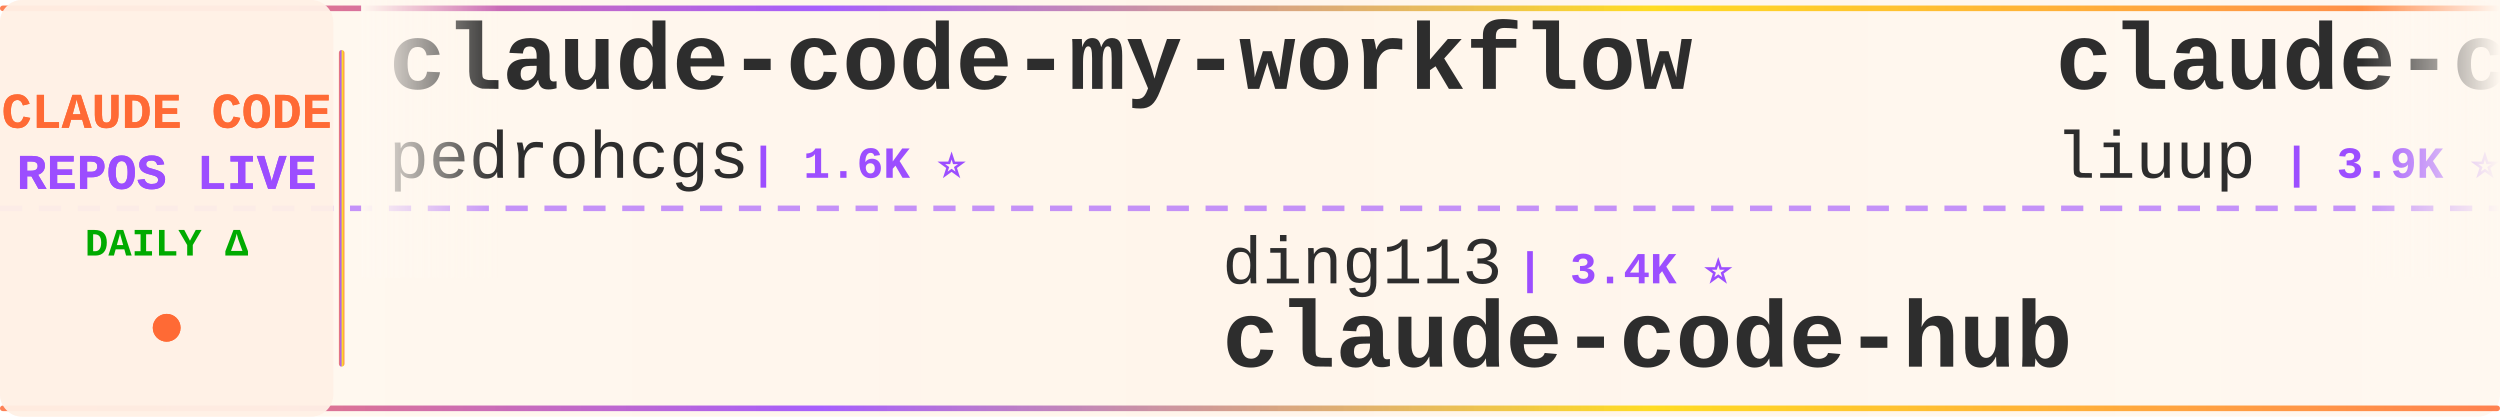
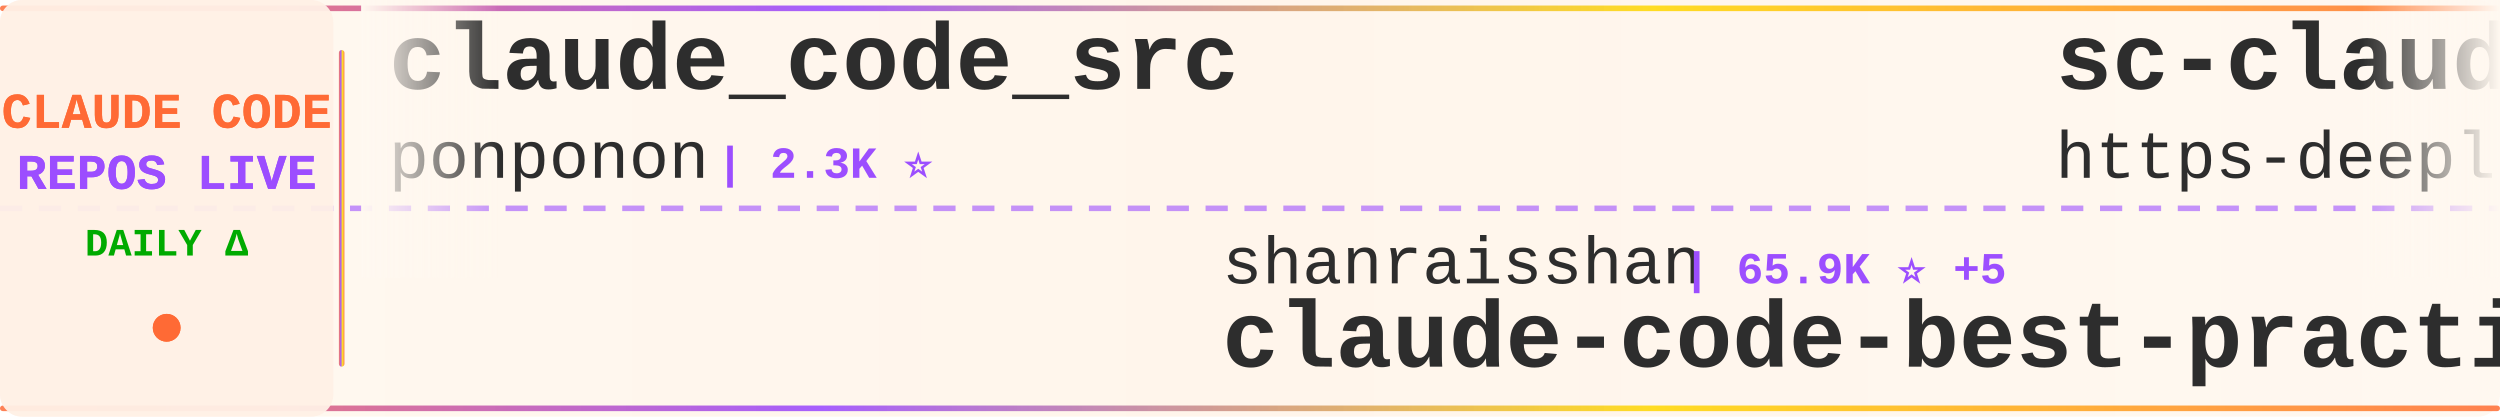
<svg xmlns="http://www.w3.org/2000/svg" width="900" height="150">
  <defs>
    <linearGradient id="tickerBg" x1="0%" y1="0%" x2="100%" y2="0%">
      <stop offset="0%" style="stop-color:#fff8f0;stop-opacity:0.98" />
      <stop offset="50%" style="stop-color:#fff5eb;stop-opacity:1" />
      <stop offset="100%" style="stop-color:#fff8f0;stop-opacity:0.98" />
    </linearGradient>
    <linearGradient id="borderGrad" x1="0%" y1="0%" x2="100%" y2="0%">
      <stop offset="0%" style="stop-color:#FF6B35;stop-opacity:0.85">
        <animate attributeName="stop-opacity" values="0.85;1;0.85" dur="2s" repeatCount="indefinite" />
      </stop>
      <stop offset="33%" style="stop-color:#9C4EFF;stop-opacity:0.9">
        <animate attributeName="stop-opacity" values="0.9;1;0.9" dur="2.2s" repeatCount="indefinite" />
      </stop>
      <stop offset="66%" style="stop-color:#FFD700;stop-opacity:0.85">
        <animate attributeName="stop-opacity" values="0.85;1;0.85" dur="1.8s" repeatCount="indefinite" />
      </stop>
      <stop offset="100%" style="stop-color:#FF6B35;stop-opacity:0.85">
        <animate attributeName="stop-opacity" values="0.85;1;0.85" dur="2s" repeatCount="indefinite" />
      </stop>
    </linearGradient>
    <filter id="textGlow">
      <feGaussianBlur stdDeviation="0.15" result="coloredBlur" />
      <feMerge>
        <feMergeNode in="coloredBlur" />
        <feMergeNode in="SourceGraphic" />
      </feMerge>
    </filter>
    <filter id="metricGlow">
      <feGaussianBlur stdDeviation="0.2" result="coloredBlur" />
      <feMerge>
        <feMergeNode in="coloredBlur" />
        <feMergeNode in="SourceGraphic" />
      </feMerge>
    </filter>
    <linearGradient id="leftFade" x1="0%" y1="0%" x2="100%" y2="0%">
      <stop offset="0%" style="stop-color:#fff8f0;stop-opacity:1" />
      <stop offset="100%" style="stop-color:#fff8f0;stop-opacity:0" />
    </linearGradient>
    <linearGradient id="rightFade" x1="0%" y1="0%" x2="100%" y2="0%">
      <stop offset="0%" style="stop-color:#fff8f0;stop-opacity:0" />
      <stop offset="100%" style="stop-color:#fff8f0;stop-opacity:1" />
    </linearGradient>
  </defs>
  <rect width="900" height="150" fill="url(#tickerBg)" rx="8" />
  <rect x="0" y="2" width="900" height="2" fill="url(#borderGrad)" rx="1" />
  <rect x="0" y="146" width="900" height="2" fill="url(#borderGrad)" rx="1" />
  <line x1="0" y1="75" x2="900" y2="75" stroke="#9C4EFF" stroke-width="2" stroke-dasharray="8 6" opacity="0.6" />
  <rect x="0" y="0" width="120" height="150" fill="#fff0e6" opacity="0.95" rx="8" />
  <text x="60" y="46" font-family="'Courier New', monospace" font-size="18" font-weight="bold" fill="#FF6B35" text-anchor="middle" filter="url(#textGlow)">
    CLAUDE CODE
  </text>
  <text x="60" y="68" font-family="'Courier New', monospace" font-size="18" font-weight="bold" fill="#9C4EFF" text-anchor="middle" filter="url(#textGlow)">
    REPOS LIVE
  </text>
  <text x="60" y="92" font-family="'Courier New', monospace" font-size="14" font-weight="bold" fill="#00aa00" text-anchor="middle">
    DAILY Δ
  </text>
  <circle cx="60" cy="118" r="5" fill="#FF6B35" filter="url(#metricGlow)">
    <animate attributeName="r" values="4;6;4" dur="1.5s" repeatCount="indefinite" />
    <animate attributeName="opacity" values="0.6;1;0.6" dur="1.5s" repeatCount="indefinite" />
  </circle>
  <rect x="122" y="18" width="2" height="114" fill="url(#borderGrad)" rx="1" />
  <clipPath id="tickerClip">
    <rect x="130" y="0" width="770" height="150" />
  </clipPath>
  <g clip-path="url(#tickerClip)">
    <g id="tickerItems">
      <animateTransform attributeName="transform" attributeType="XML" type="translate" from="0 0" to="-3000 0" dur="54s" repeatCount="indefinite" />
      <g transform="translate(0, 0)">
-         <text x="140" y="32" font-family="'Courier New', monospace" font-size="34" font-weight="bold" fill="#2d2d2d">claude-code-my-workflow</text>
-         <text x="140" y="64" font-family="'Courier New', monospace" font-size="24" font-weight="normal" fill="#2d2d2d" opacity="1.0">pedrohcgs</text>
-         <text x="270" y="64" font-family="'Courier New', monospace" font-size="16" font-weight="bold" fill="#9C4EFF"> | 1.6K ⭐</text>
+         <text x="140" y="32" font-family="'Courier New', monospace" font-size="34" font-weight="bold" fill="#2d2d2d">claude_code_src</text>
+         <text x="140" y="64" font-family="'Courier New', monospace" font-size="24" font-weight="normal" fill="#2d2d2d" opacity="1.0">ponponon</text>
+         <text x="258" y="64" font-family="'Courier New', monospace" font-size="16" font-weight="bold" fill="#9C4EFF"> | 2.3K ⭐</text>
      </g>
      <g transform="translate(300, 0)">
-         <text x="140" y="102" font-family="'Courier New', monospace" font-size="24" font-weight="normal" fill="#2d2d2d" opacity="1.0">ding113</text>
-         <text x="246" y="102" font-family="'Courier New', monospace" font-size="16" font-weight="bold" fill="#9C4EFF"> | 3.4K ⭐</text>
-         <text x="140" y="132" font-family="'Courier New', monospace" font-size="34" font-weight="bold" fill="#2d2d2d">claude-code-hub</text>
+         <text x="140" y="102" font-family="'Courier New', monospace" font-size="24" font-weight="normal" fill="#2d2d2d" opacity="1.0">shanraisshan</text>
+         <text x="306" y="102" font-family="'Courier New', monospace" font-size="16" font-weight="bold" fill="#9C4EFF"> | 65.9K ⭐ +5</text>
+         <text x="140" y="132" font-family="'Courier New', monospace" font-size="34" font-weight="bold" fill="#2d2d2d">claude-code-best-practic...</text>
      </g>
      <g transform="translate(600, 0)">
-         <text x="140" y="32" font-family="'Courier New', monospace" font-size="34" font-weight="bold" fill="#2d2d2d">claude-code-analysis</text>
-         <text x="140" y="64" font-family="'Courier New', monospace" font-size="24" font-weight="normal" fill="#2d2d2d" opacity="1.0">liuup</text>
-         <text x="222" y="64" font-family="'Courier New', monospace" font-size="16" font-weight="bold" fill="#9C4EFF"> | 3.9K ⭐</text>
+         <text x="140" y="32" font-family="'Courier New', monospace" font-size="34" font-weight="bold" fill="#2d2d2d">sc-claude-code-files</text>
+         <text x="140" y="64" font-family="'Courier New', monospace" font-size="24" font-weight="normal" fill="#2d2d2d" opacity="1.0">https-deeplearning-ai</text>
+         <text x="414" y="64" font-family="'Courier New', monospace" font-size="16" font-weight="bold" fill="#9C4EFF"> | 548 ⭐</text>
      </g>
      <g transform="translate(900, 0)">
-         <text x="140" y="102" font-family="'Courier New', monospace" font-size="24" font-weight="normal" fill="#2d2d2d" opacity="1.0">jqueryscript</text>
-         <text x="306" y="102" font-family="'Courier New', monospace" font-size="16" font-weight="bold" fill="#9C4EFF"> | 513 ⭐</text>
-         <text x="140" y="132" font-family="'Courier New', monospace" font-size="34" font-weight="bold" fill="#2d2d2d">awesome-claude-code</text>
+         <text x="140" y="102" font-family="'Courier New', monospace" font-size="24" font-weight="normal" fill="#2d2d2d" opacity="1.0">fuergaosi233</text>
+         <text x="306" y="102" font-family="'Courier New', monospace" font-size="16" font-weight="bold" fill="#9C4EFF"> | 2.8K ⭐</text>
+         <text x="140" y="132" font-family="'Courier New', monospace" font-size="34" font-weight="bold" fill="#2d2d2d">claude-code-proxy</text>
      </g>
      <g transform="translate(1200, 0)">
-         <text x="140" y="32" font-family="'Courier New', monospace" font-size="34" font-weight="bold" fill="#2d2d2d">claude_codex_bridge</text>
-         <text x="140" y="64" font-family="'Courier New', monospace" font-size="24" font-weight="normal" fill="#2d2d2d" opacity="1.0">SeemSeam</text>
-         <text x="258" y="64" font-family="'Courier New', monospace" font-size="16" font-weight="bold" fill="#9C4EFF"> | 3.5K ⭐</text>
+         <text x="140" y="32" font-family="'Courier New', monospace" font-size="34" font-weight="bold" fill="#2d2d2d">claude-code</text>
+         <text x="140" y="64" font-family="'Courier New', monospace" font-size="24" font-weight="normal" fill="#2d2d2d" opacity="1.0">freestylefly</text>
+         <text x="306" y="64" font-family="'Courier New', monospace" font-size="16" font-weight="bold" fill="#9C4EFF"> | 131 ⭐</text>
      </g>
      <g transform="translate(1500, 0)">
-         <text x="140" y="102" font-family="'Courier New', monospace" font-size="24" font-weight="normal" fill="#2d2d2d" opacity="1.0">1rgs</text>
-         <text x="210" y="102" font-family="'Courier New', monospace" font-size="16" font-weight="bold" fill="#9C4EFF"> | 3.7K ⭐</text>
-         <text x="140" y="132" font-family="'Courier New', monospace" font-size="34" font-weight="bold" fill="#2d2d2d">claude-code-proxy</text>
+         <text x="140" y="102" font-family="'Courier New', monospace" font-size="24" font-weight="normal" fill="#2d2d2d" opacity="1.0">Tinkeringg-Lab</text>
+         <text x="330" y="102" font-family="'Courier New', monospace" font-size="16" font-weight="bold" fill="#9C4EFF"> | 212 ⭐</text>
+         <text x="140" y="132" font-family="'Courier New', monospace" font-size="34" font-weight="bold" fill="#2d2d2d">claude-code</text>
      </g>
      <g transform="translate(1800, 0)">
-         <text x="140" y="32" font-family="'Courier New', monospace" font-size="34" font-weight="bold" fill="#2d2d2d">claude-code-sourcemap</text>
-         <text x="140" y="64" font-family="'Courier New', monospace" font-size="24" font-weight="normal" fill="#2d2d2d" opacity="1.0">ChinaSiro</text>
-         <text x="270" y="64" font-family="'Courier New', monospace" font-size="16" font-weight="bold" fill="#9C4EFF"> | 9.7K ⭐</text>
+         <text x="140" y="32" font-family="'Courier New', monospace" font-size="34" font-weight="bold" fill="#2d2d2d">Claude-Code</text>
+         <text x="140" y="64" font-family="'Courier New', monospace" font-size="24" font-weight="normal" fill="#2d2d2d" opacity="1.0">OrcaWhisper</text>
+         <text x="294" y="64" font-family="'Courier New', monospace" font-size="16" font-weight="bold" fill="#9C4EFF"> | 96 ⭐</text>
      </g>
      <g transform="translate(2100, 0)">
-         <text x="140" y="102" font-family="'Courier New', monospace" font-size="24" font-weight="normal" fill="#2d2d2d" opacity="1.0">huangserva</text>
-         <text x="282" y="102" font-family="'Courier New', monospace" font-size="16" font-weight="bold" fill="#9C4EFF"> | 628 ⭐</text>
-         <text x="140" y="132" font-family="'Courier New', monospace" font-size="34" font-weight="bold" fill="#2d2d2d">claude-code-cli</text>
+         <text x="140" y="102" font-family="'Courier New', monospace" font-size="24" font-weight="normal" fill="#2d2d2d" opacity="1.0">LING71671</text>
+         <text x="270" y="102" font-family="'Courier New', monospace" font-size="16" font-weight="bold" fill="#9C4EFF"> | 949 ⭐</text>
+         <text x="140" y="132" font-family="'Courier New', monospace" font-size="34" font-weight="bold" fill="#2d2d2d">Open-ClaudeCode</text>
      </g>
      <g transform="translate(2400, 0)">
-         <text x="140" y="32" font-family="'Courier New', monospace" font-size="34" font-weight="bold" fill="#2d2d2d">collection-claude-code-s...</text>
-         <text x="140" y="64" font-family="'Courier New', monospace" font-size="24" font-weight="normal" fill="#2d2d2d" opacity="1.0">chauncygu</text>
-         <text x="270" y="64" font-family="'Courier New', monospace" font-size="16" font-weight="bold" fill="#9C4EFF"> | 2.8K ⭐</text>
+         <text x="140" y="32" font-family="'Courier New', monospace" font-size="34" font-weight="bold" fill="#2d2d2d">everything-claude-code</text>
+         <text x="140" y="64" font-family="'Courier New', monospace" font-size="24" font-weight="normal" fill="#2d2d2d" opacity="1.0">WorldFlowAI</text>
+         <text x="294" y="64" font-family="'Courier New', monospace" font-size="16" font-weight="bold" fill="#9C4EFF"> | 2.9K ⭐ +9</text>
      </g>
      <g transform="translate(2700, 0)">
-         <text x="140" y="102" font-family="'Courier New', monospace" font-size="24" font-weight="normal" fill="#2d2d2d" opacity="1.0">sugyan</text>
-         <text x="234" y="102" font-family="'Courier New', monospace" font-size="16" font-weight="bold" fill="#9C4EFF"> | 1.1K ⭐</text>
-         <text x="140" y="132" font-family="'Courier New', monospace" font-size="34" font-weight="bold" fill="#2d2d2d">claude-code-webui</text>
+         <text x="140" y="102" font-family="'Courier New', monospace" font-size="24" font-weight="normal" fill="#2d2d2d" opacity="1.0">Cranot</text>
+         <text x="234" y="102" font-family="'Courier New', monospace" font-size="16" font-weight="bold" fill="#9C4EFF"> | 2.9K ⭐</text>
+         <text x="140" y="132" font-family="'Courier New', monospace" font-size="34" font-weight="bold" fill="#2d2d2d">claude-code-guide</text>
      </g>
      <g transform="translate(3000, 0)">
-         <text x="140" y="32" font-family="'Courier New', monospace" font-size="34" font-weight="bold" fill="#2d2d2d">claude-code-my-workflow</text>
-         <text x="140" y="64" font-family="'Courier New', monospace" font-size="24" font-weight="normal" fill="#2d2d2d" opacity="1.0">pedrohcgs</text>
-         <text x="270" y="64" font-family="'Courier New', monospace" font-size="16" font-weight="bold" fill="#9C4EFF"> | 1.6K ⭐</text>
+         <text x="140" y="32" font-family="'Courier New', monospace" font-size="34" font-weight="bold" fill="#2d2d2d">claude_code_src</text>
+         <text x="140" y="64" font-family="'Courier New', monospace" font-size="24" font-weight="normal" fill="#2d2d2d" opacity="1.0">ponponon</text>
+         <text x="258" y="64" font-family="'Courier New', monospace" font-size="16" font-weight="bold" fill="#9C4EFF"> | 2.3K ⭐</text>
      </g>
      <g transform="translate(3300, 0)">
-         <text x="140" y="102" font-family="'Courier New', monospace" font-size="24" font-weight="normal" fill="#2d2d2d" opacity="1.0">ding113</text>
-         <text x="246" y="102" font-family="'Courier New', monospace" font-size="16" font-weight="bold" fill="#9C4EFF"> | 3.4K ⭐</text>
-         <text x="140" y="132" font-family="'Courier New', monospace" font-size="34" font-weight="bold" fill="#2d2d2d">claude-code-hub</text>
+         <text x="140" y="102" font-family="'Courier New', monospace" font-size="24" font-weight="normal" fill="#2d2d2d" opacity="1.0">shanraisshan</text>
+         <text x="306" y="102" font-family="'Courier New', monospace" font-size="16" font-weight="bold" fill="#9C4EFF"> | 65.9K ⭐ +5</text>
+         <text x="140" y="132" font-family="'Courier New', monospace" font-size="34" font-weight="bold" fill="#2d2d2d">claude-code-best-practic...</text>
      </g>
      <g transform="translate(3600, 0)">
-         <text x="140" y="32" font-family="'Courier New', monospace" font-size="34" font-weight="bold" fill="#2d2d2d">claude-code-analysis</text>
-         <text x="140" y="64" font-family="'Courier New', monospace" font-size="24" font-weight="normal" fill="#2d2d2d" opacity="1.0">liuup</text>
-         <text x="222" y="64" font-family="'Courier New', monospace" font-size="16" font-weight="bold" fill="#9C4EFF"> | 3.9K ⭐</text>
+         <text x="140" y="32" font-family="'Courier New', monospace" font-size="34" font-weight="bold" fill="#2d2d2d">sc-claude-code-files</text>
+         <text x="140" y="64" font-family="'Courier New', monospace" font-size="24" font-weight="normal" fill="#2d2d2d" opacity="1.0">https-deeplearning-ai</text>
+         <text x="414" y="64" font-family="'Courier New', monospace" font-size="16" font-weight="bold" fill="#9C4EFF"> | 548 ⭐</text>
      </g>
      <g transform="translate(3900, 0)">
-         <text x="140" y="102" font-family="'Courier New', monospace" font-size="24" font-weight="normal" fill="#2d2d2d" opacity="1.0">jqueryscript</text>
-         <text x="306" y="102" font-family="'Courier New', monospace" font-size="16" font-weight="bold" fill="#9C4EFF"> | 513 ⭐</text>
-         <text x="140" y="132" font-family="'Courier New', monospace" font-size="34" font-weight="bold" fill="#2d2d2d">awesome-claude-code</text>
+         <text x="140" y="102" font-family="'Courier New', monospace" font-size="24" font-weight="normal" fill="#2d2d2d" opacity="1.0">fuergaosi233</text>
+         <text x="306" y="102" font-family="'Courier New', monospace" font-size="16" font-weight="bold" fill="#9C4EFF"> | 2.8K ⭐</text>
+         <text x="140" y="132" font-family="'Courier New', monospace" font-size="34" font-weight="bold" fill="#2d2d2d">claude-code-proxy</text>
      </g>
    </g>
  </g>
  <rect x="130" y="0" width="50" height="100" fill="url(#leftFade)" />
  <rect x="850" y="0" width="50" height="100" fill="url(#rightFade)" />
</svg>
